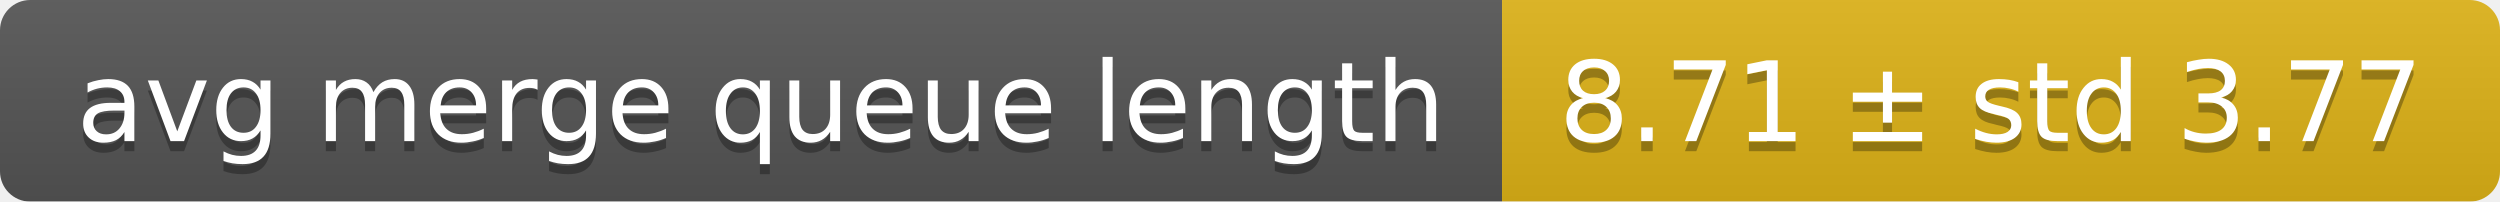
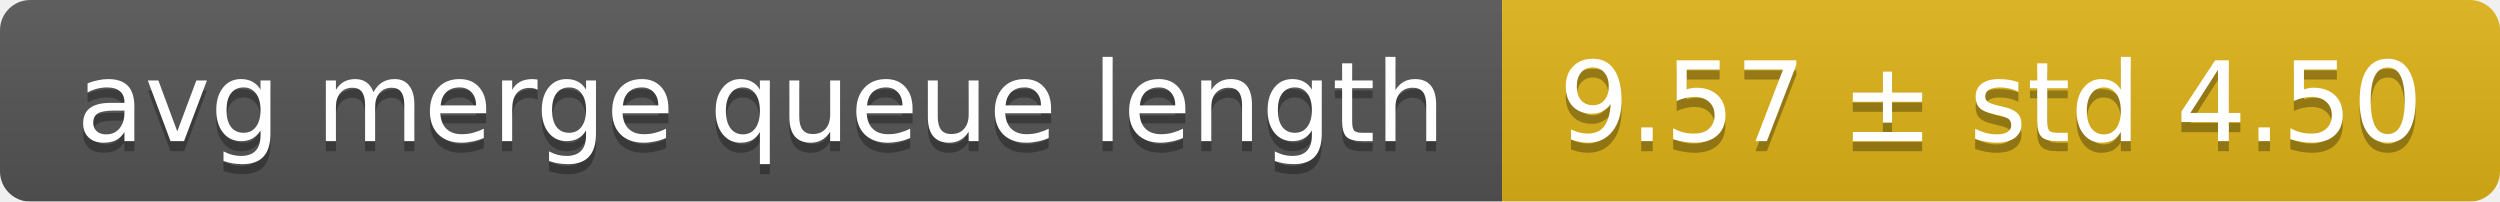
<svg xmlns="http://www.w3.org/2000/svg" width="248" height="20">
  <linearGradient id="smooth" x2="0" y2="100%">
    <stop offset="0" stop-color="#bbb" stop-opacity=".1" />
    <stop offset="1" stop-opacity=".1" />
  </linearGradient>
  <mask id="round">
    <rect width="248" height="20" rx="3" fill="#fff" />
  </mask>
  <g mask="url(#round)">
    <rect width="149" height="20" fill="#555" />
    <rect x="149" width="99" height="20" fill="#dfb317" />
    <rect width="248" height="20" fill="url(#smooth)" />
  </g>
  <g fill="#fff" text-anchor="middle" font-family="DejaVu Sans,Verdana,Geneva,sans-serif" font-size="11">
    <text x="75.5" y="15" fill="#010101" fill-opacity=".3">avg merge queue length</text>
    <text x="75.5" y="14">avg merge queue length</text>
-     <text x="197.5" y="15" fill="#010101" fill-opacity=".3">8.71 ± std 3.77</text>
-     <text x="197.5" y="14">8.71 ± std 3.77</text>
+     <text x="197.5" y="15" fill="#010101" fill-opacity=".3">9.57 ± std 4.50</text>
+     <text x="197.5" y="14">9.57 ± std 4.50</text>
  </g>
</svg>
